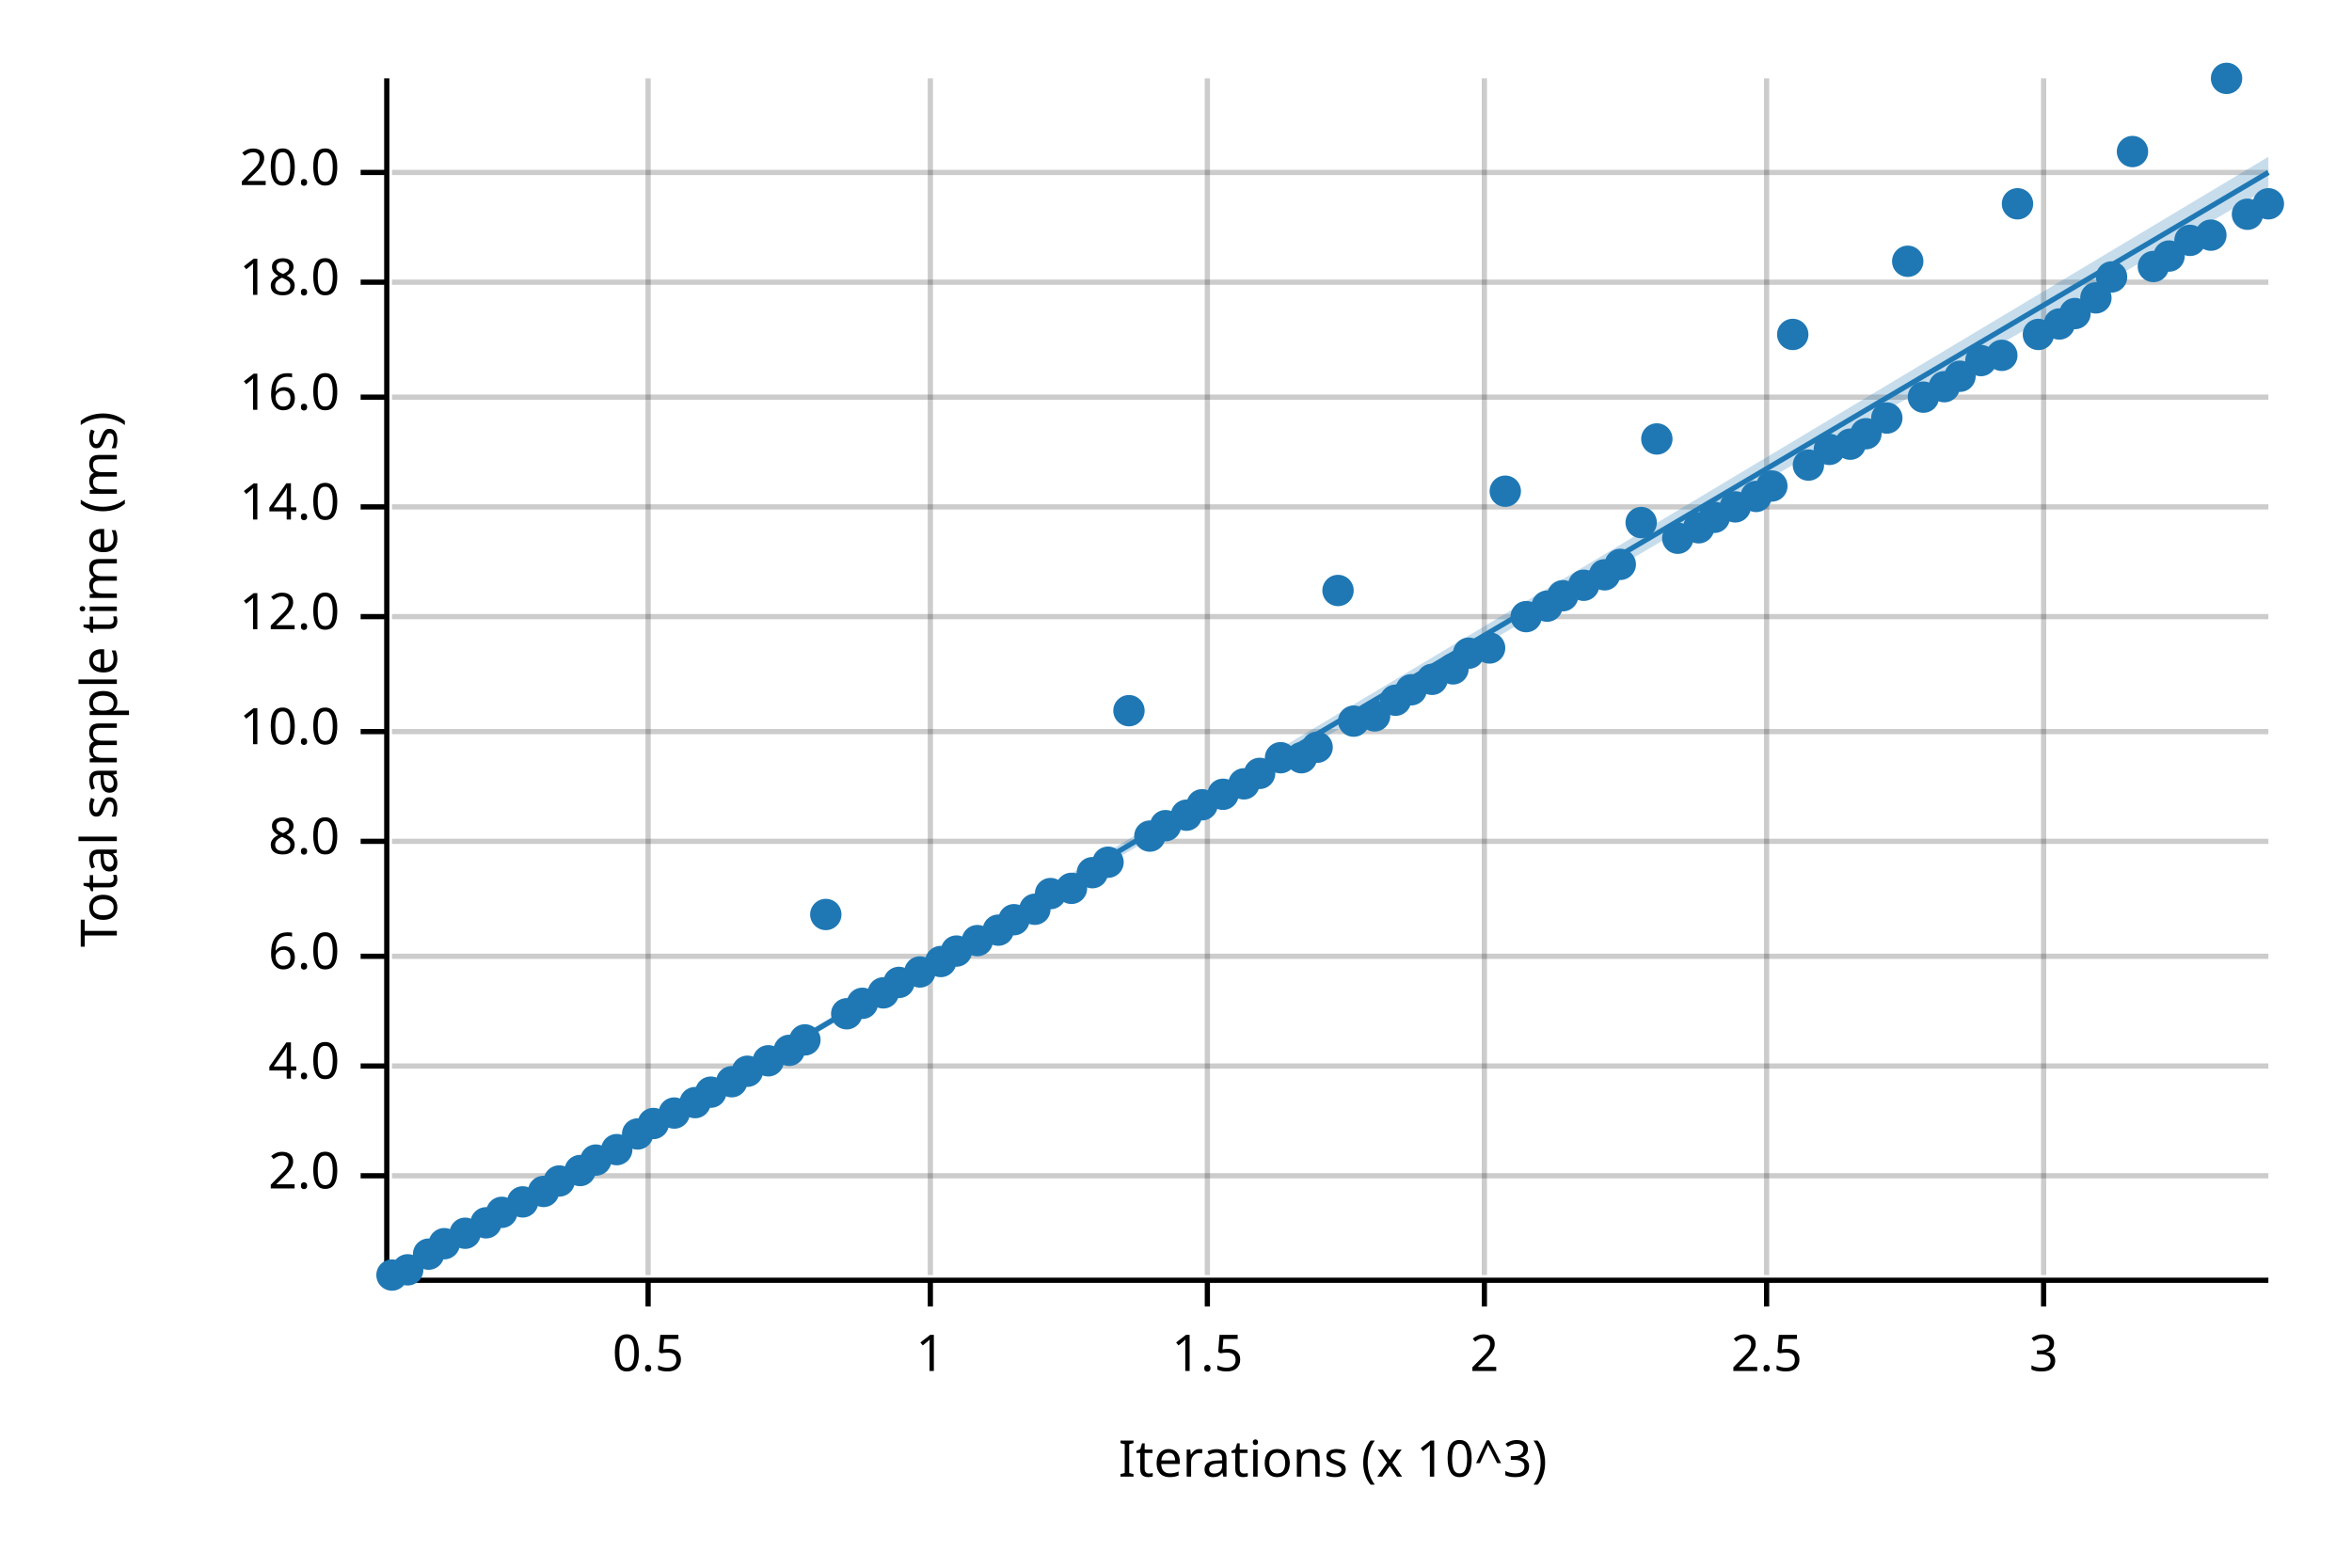
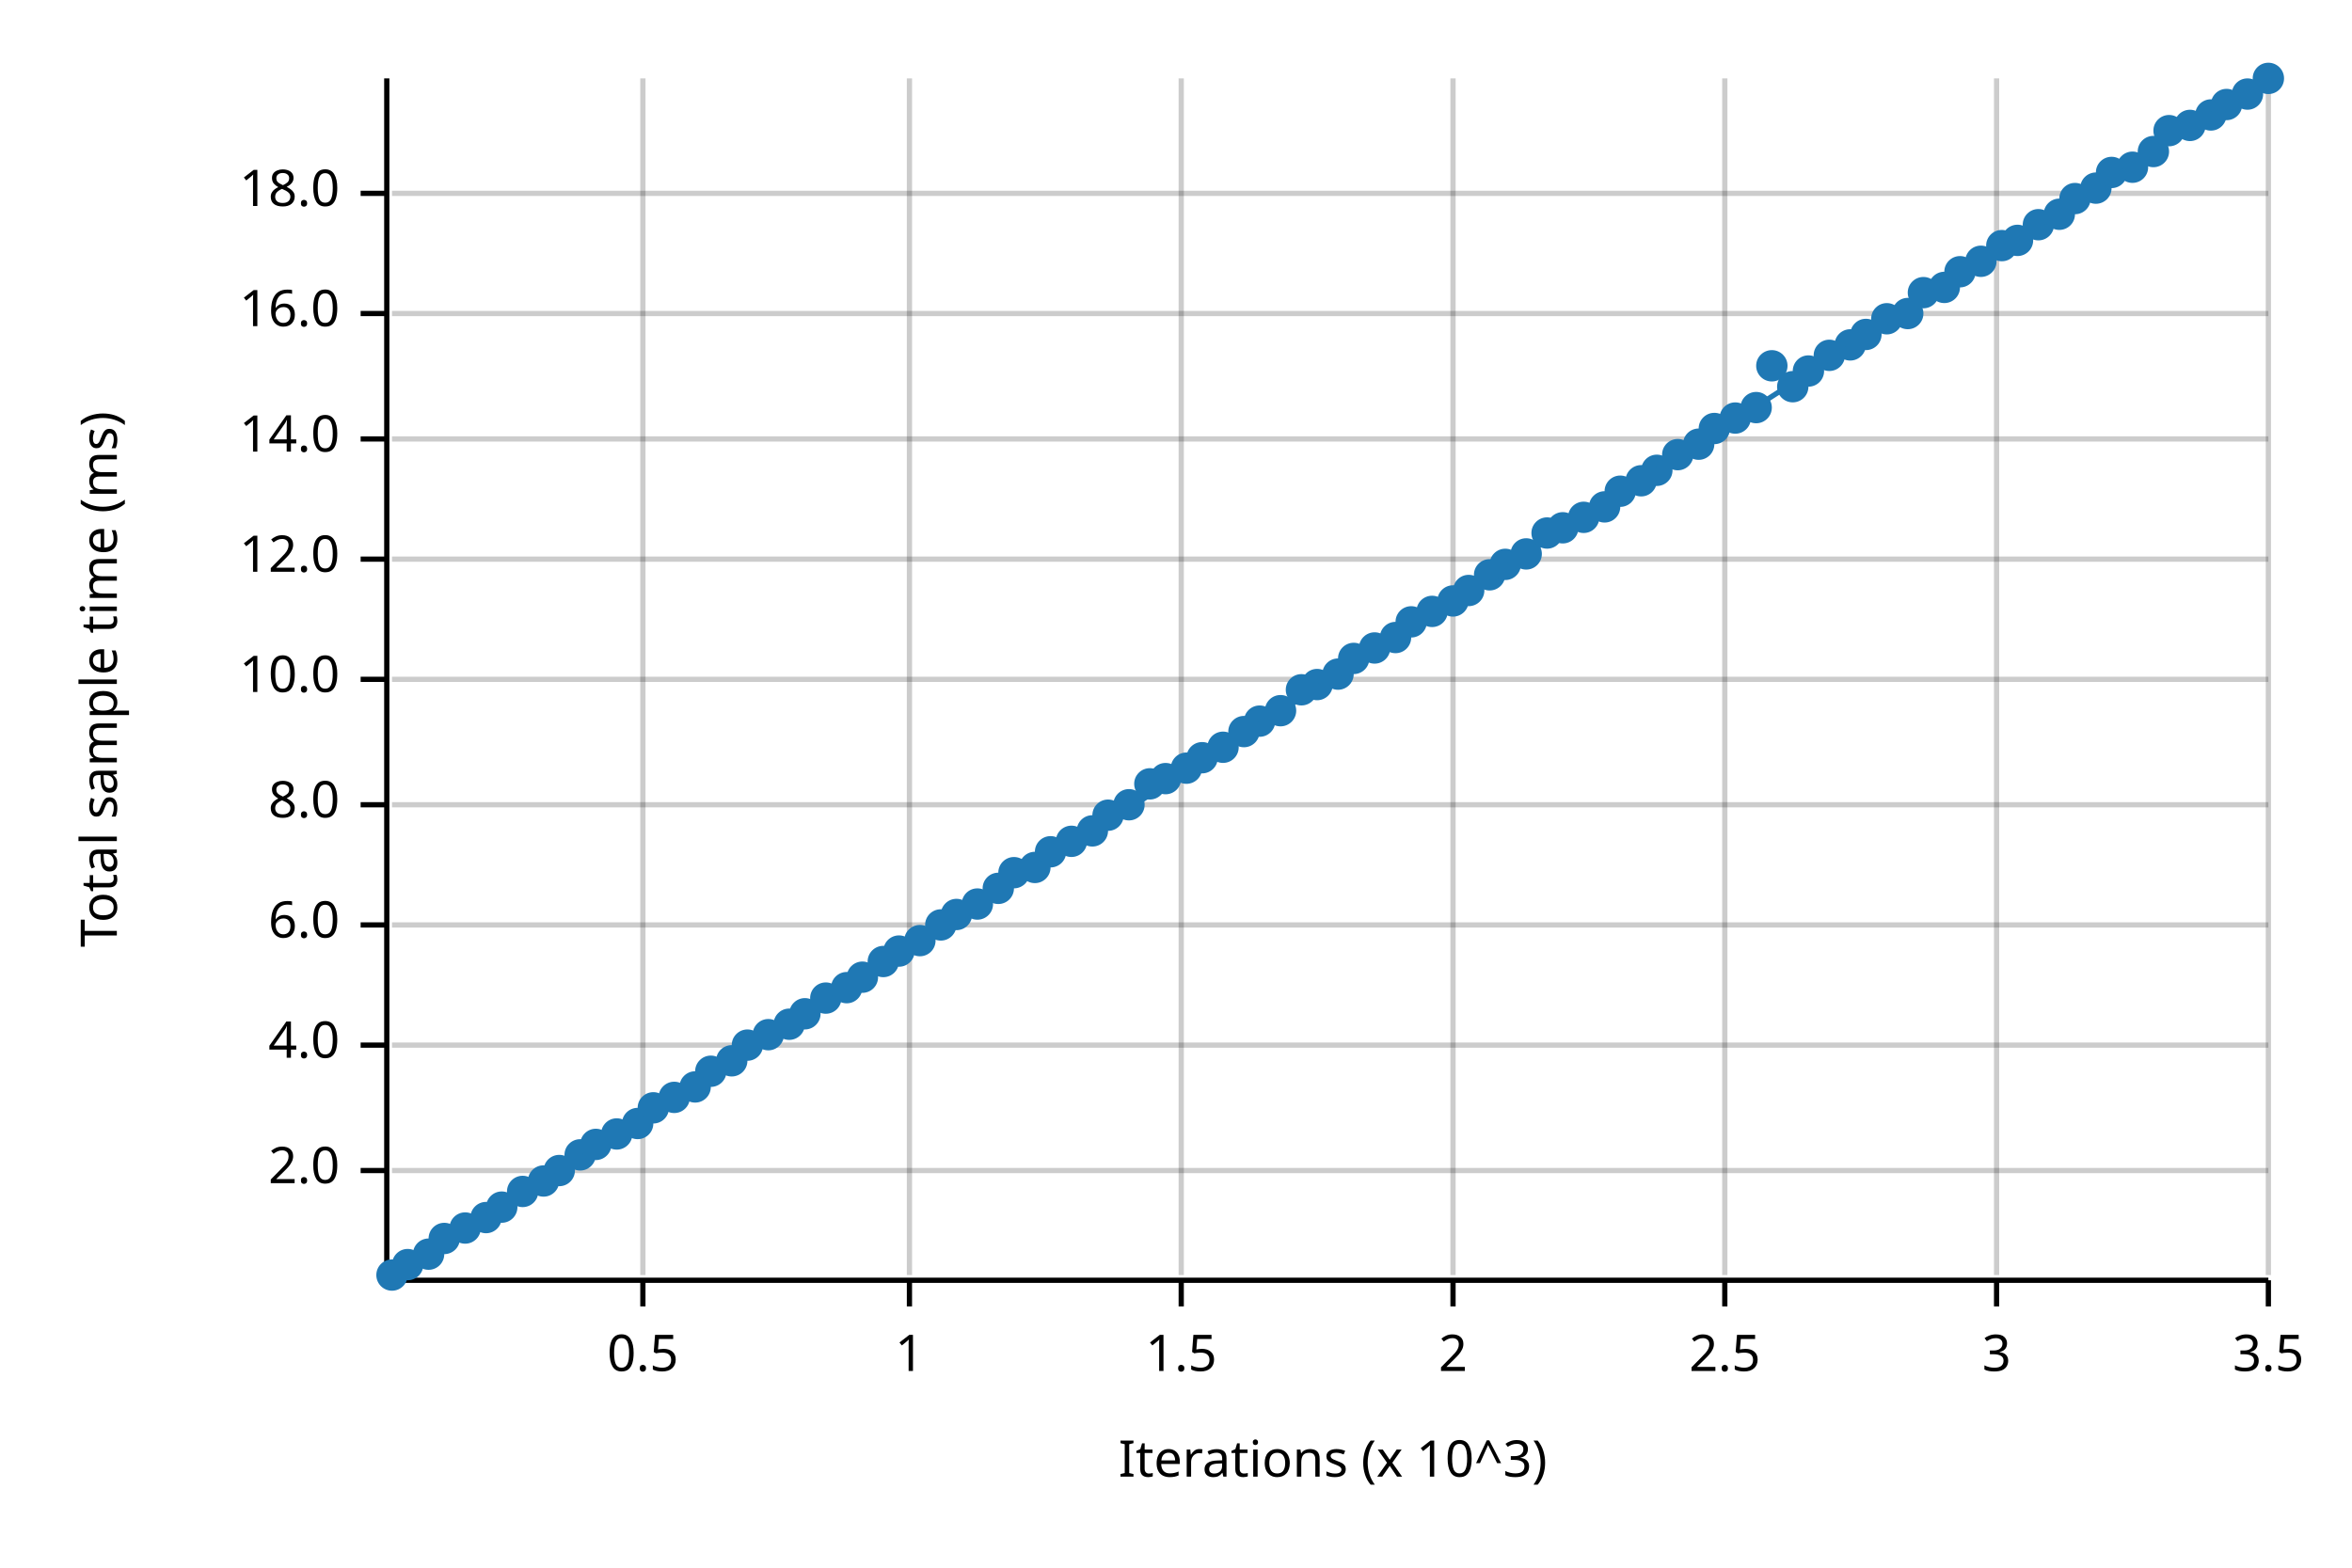
<svg xmlns="http://www.w3.org/2000/svg" width="450" height="300" viewBox="0 0 450 300">
  <text x="15" y="130" dy="0.76em" text-anchor="middle" font-family="sans-serif" font-size="9.677" opacity="1" fill="#000000" transform="rotate(270, 15, 130)">
Total sample time (ms)
</text>
  <text x="255" y="285" dy="-0.5ex" text-anchor="middle" font-family="sans-serif" font-size="9.677" opacity="1" fill="#000000">
Iterations (x 10^3)
</text>
-   <line opacity="0.2" stroke="#000000" stroke-width="1" x1="124" y1="244" x2="124" y2="15" />
-   <line opacity="0.2" stroke="#000000" stroke-width="1" x1="178" y1="244" x2="178" y2="15" />
-   <line opacity="0.2" stroke="#000000" stroke-width="1" x1="231" y1="244" x2="231" y2="15" />
-   <line opacity="0.2" stroke="#000000" stroke-width="1" x1="284" y1="244" x2="284" y2="15" />
-   <line opacity="0.2" stroke="#000000" stroke-width="1" x1="338" y1="244" x2="338" y2="15" />
-   <line opacity="0.2" stroke="#000000" stroke-width="1" x1="391" y1="244" x2="391" y2="15" />
-   <line opacity="0.2" stroke="#000000" stroke-width="1" x1="75" y1="225" x2="434" y2="225" />
-   <line opacity="0.2" stroke="#000000" stroke-width="1" x1="75" y1="204" x2="434" y2="204" />
-   <line opacity="0.2" stroke="#000000" stroke-width="1" x1="75" y1="183" x2="434" y2="183" />
-   <line opacity="0.2" stroke="#000000" stroke-width="1" x1="75" y1="161" x2="434" y2="161" />
-   <line opacity="0.2" stroke="#000000" stroke-width="1" x1="75" y1="140" x2="434" y2="140" />
-   <line opacity="0.2" stroke="#000000" stroke-width="1" x1="75" y1="118" x2="434" y2="118" />
-   <line opacity="0.2" stroke="#000000" stroke-width="1" x1="75" y1="97" x2="434" y2="97" />
-   <line opacity="0.2" stroke="#000000" stroke-width="1" x1="75" y1="76" x2="434" y2="76" />
-   <line opacity="0.2" stroke="#000000" stroke-width="1" x1="75" y1="54" x2="434" y2="54" />
-   <line opacity="0.2" stroke="#000000" stroke-width="1" x1="75" y1="33" x2="434" y2="33" />
+   <line opacity="0.2" stroke="#000000" stroke-width="1" x1="123" y1="244" x2="123" y2="15" />
+   <line opacity="0.2" stroke="#000000" stroke-width="1" x1="174" y1="244" x2="174" y2="15" />
+   <line opacity="0.2" stroke="#000000" stroke-width="1" x1="226" y1="244" x2="226" y2="15" />
+   <line opacity="0.2" stroke="#000000" stroke-width="1" x1="278" y1="244" x2="278" y2="15" />
+   <line opacity="0.2" stroke="#000000" stroke-width="1" x1="330" y1="244" x2="330" y2="15" />
+   <line opacity="0.2" stroke="#000000" stroke-width="1" x1="382" y1="244" x2="382" y2="15" />
+   <line opacity="0.2" stroke="#000000" stroke-width="1" x1="434" y1="244" x2="434" y2="15" />
+   <line opacity="0.2" stroke="#000000" stroke-width="1" x1="75" y1="224" x2="434" y2="224" />
+   <line opacity="0.2" stroke="#000000" stroke-width="1" x1="75" y1="200" x2="434" y2="200" />
+   <line opacity="0.2" stroke="#000000" stroke-width="1" x1="75" y1="177" x2="434" y2="177" />
+   <line opacity="0.2" stroke="#000000" stroke-width="1" x1="75" y1="154" x2="434" y2="154" />
+   <line opacity="0.2" stroke="#000000" stroke-width="1" x1="75" y1="130" x2="434" y2="130" />
+   <line opacity="0.2" stroke="#000000" stroke-width="1" x1="75" y1="107" x2="434" y2="107" />
+   <line opacity="0.2" stroke="#000000" stroke-width="1" x1="75" y1="84" x2="434" y2="84" />
+   <line opacity="0.2" stroke="#000000" stroke-width="1" x1="75" y1="60" x2="434" y2="60" />
+   <line opacity="0.2" stroke="#000000" stroke-width="1" x1="75" y1="37" x2="434" y2="37" />
  <polyline fill="none" opacity="1" stroke="#000000" stroke-width="1" points="74,15 74,244 " />
-   <text x="65" y="225" dy="0.5ex" text-anchor="end" font-family="sans-serif" font-size="9.677" opacity="1" fill="#000000">
+   <text x="65" y="224" dy="0.5ex" text-anchor="end" font-family="sans-serif" font-size="9.677" opacity="1" fill="#000000">
2.0
</text>
-   <polyline fill="none" opacity="1" stroke="#000000" stroke-width="1" points="69,225 74,225 " />
-   <text x="65" y="204" dy="0.5ex" text-anchor="end" font-family="sans-serif" font-size="9.677" opacity="1" fill="#000000">
+   <polyline fill="none" opacity="1" stroke="#000000" stroke-width="1" points="69,224 74,224 " />
+   <text x="65" y="200" dy="0.5ex" text-anchor="end" font-family="sans-serif" font-size="9.677" opacity="1" fill="#000000">
4.0
</text>
-   <polyline fill="none" opacity="1" stroke="#000000" stroke-width="1" points="69,204 74,204 " />
-   <text x="65" y="183" dy="0.5ex" text-anchor="end" font-family="sans-serif" font-size="9.677" opacity="1" fill="#000000">
+   <polyline fill="none" opacity="1" stroke="#000000" stroke-width="1" points="69,200 74,200 " />
+   <text x="65" y="177" dy="0.5ex" text-anchor="end" font-family="sans-serif" font-size="9.677" opacity="1" fill="#000000">
6.0
</text>
-   <polyline fill="none" opacity="1" stroke="#000000" stroke-width="1" points="69,183 74,183 " />
-   <text x="65" y="161" dy="0.5ex" text-anchor="end" font-family="sans-serif" font-size="9.677" opacity="1" fill="#000000">
+   <polyline fill="none" opacity="1" stroke="#000000" stroke-width="1" points="69,177 74,177 " />
+   <text x="65" y="154" dy="0.5ex" text-anchor="end" font-family="sans-serif" font-size="9.677" opacity="1" fill="#000000">
8.0
</text>
-   <polyline fill="none" opacity="1" stroke="#000000" stroke-width="1" points="69,161 74,161 " />
-   <text x="65" y="140" dy="0.5ex" text-anchor="end" font-family="sans-serif" font-size="9.677" opacity="1" fill="#000000">
+   <polyline fill="none" opacity="1" stroke="#000000" stroke-width="1" points="69,154 74,154 " />
+   <text x="65" y="130" dy="0.5ex" text-anchor="end" font-family="sans-serif" font-size="9.677" opacity="1" fill="#000000">
10.0
</text>
-   <polyline fill="none" opacity="1" stroke="#000000" stroke-width="1" points="69,140 74,140 " />
-   <text x="65" y="118" dy="0.5ex" text-anchor="end" font-family="sans-serif" font-size="9.677" opacity="1" fill="#000000">
+   <polyline fill="none" opacity="1" stroke="#000000" stroke-width="1" points="69,130 74,130 " />
+   <text x="65" y="107" dy="0.5ex" text-anchor="end" font-family="sans-serif" font-size="9.677" opacity="1" fill="#000000">
12.0
</text>
-   <polyline fill="none" opacity="1" stroke="#000000" stroke-width="1" points="69,118 74,118 " />
-   <text x="65" y="97" dy="0.5ex" text-anchor="end" font-family="sans-serif" font-size="9.677" opacity="1" fill="#000000">
+   <polyline fill="none" opacity="1" stroke="#000000" stroke-width="1" points="69,107 74,107 " />
+   <text x="65" y="84" dy="0.5ex" text-anchor="end" font-family="sans-serif" font-size="9.677" opacity="1" fill="#000000">
14.0
</text>
-   <polyline fill="none" opacity="1" stroke="#000000" stroke-width="1" points="69,97 74,97 " />
-   <text x="65" y="76" dy="0.5ex" text-anchor="end" font-family="sans-serif" font-size="9.677" opacity="1" fill="#000000">
+   <polyline fill="none" opacity="1" stroke="#000000" stroke-width="1" points="69,84 74,84 " />
+   <text x="65" y="60" dy="0.5ex" text-anchor="end" font-family="sans-serif" font-size="9.677" opacity="1" fill="#000000">
16.0
</text>
-   <polyline fill="none" opacity="1" stroke="#000000" stroke-width="1" points="69,76 74,76 " />
-   <text x="65" y="54" dy="0.5ex" text-anchor="end" font-family="sans-serif" font-size="9.677" opacity="1" fill="#000000">
+   <polyline fill="none" opacity="1" stroke="#000000" stroke-width="1" points="69,60 74,60 " />
+   <text x="65" y="37" dy="0.5ex" text-anchor="end" font-family="sans-serif" font-size="9.677" opacity="1" fill="#000000">
18.0
</text>
-   <polyline fill="none" opacity="1" stroke="#000000" stroke-width="1" points="69,54 74,54 " />
-   <text x="65" y="33" dy="0.5ex" text-anchor="end" font-family="sans-serif" font-size="9.677" opacity="1" fill="#000000">
- 20.0
- </text>
-   <polyline fill="none" opacity="1" stroke="#000000" stroke-width="1" points="69,33 74,33 " />
+   <polyline fill="none" opacity="1" stroke="#000000" stroke-width="1" points="69,37 74,37 " />
  <polyline fill="none" opacity="1" stroke="#000000" stroke-width="1" points="75,245 434,245 " />
-   <text x="124" y="255" dy="0.76em" text-anchor="middle" font-family="sans-serif" font-size="9.677" opacity="1" fill="#000000">
+   <text x="123" y="255" dy="0.76em" text-anchor="middle" font-family="sans-serif" font-size="9.677" opacity="1" fill="#000000">
0.5
</text>
-   <polyline fill="none" opacity="1" stroke="#000000" stroke-width="1" points="124,245 124,250 " />
-   <text x="178" y="255" dy="0.76em" text-anchor="middle" font-family="sans-serif" font-size="9.677" opacity="1" fill="#000000">
+   <polyline fill="none" opacity="1" stroke="#000000" stroke-width="1" points="123,245 123,250 " />
+   <text x="174" y="255" dy="0.76em" text-anchor="middle" font-family="sans-serif" font-size="9.677" opacity="1" fill="#000000">
1
</text>
-   <polyline fill="none" opacity="1" stroke="#000000" stroke-width="1" points="178,245 178,250 " />
-   <text x="231" y="255" dy="0.76em" text-anchor="middle" font-family="sans-serif" font-size="9.677" opacity="1" fill="#000000">
+   <polyline fill="none" opacity="1" stroke="#000000" stroke-width="1" points="174,245 174,250 " />
+   <text x="226" y="255" dy="0.76em" text-anchor="middle" font-family="sans-serif" font-size="9.677" opacity="1" fill="#000000">
1.5
</text>
-   <polyline fill="none" opacity="1" stroke="#000000" stroke-width="1" points="231,245 231,250 " />
-   <text x="284" y="255" dy="0.76em" text-anchor="middle" font-family="sans-serif" font-size="9.677" opacity="1" fill="#000000">
+   <polyline fill="none" opacity="1" stroke="#000000" stroke-width="1" points="226,245 226,250 " />
+   <text x="278" y="255" dy="0.76em" text-anchor="middle" font-family="sans-serif" font-size="9.677" opacity="1" fill="#000000">
2
</text>
-   <polyline fill="none" opacity="1" stroke="#000000" stroke-width="1" points="284,245 284,250 " />
-   <text x="338" y="255" dy="0.76em" text-anchor="middle" font-family="sans-serif" font-size="9.677" opacity="1" fill="#000000">
+   <polyline fill="none" opacity="1" stroke="#000000" stroke-width="1" points="278,245 278,250 " />
+   <text x="330" y="255" dy="0.76em" text-anchor="middle" font-family="sans-serif" font-size="9.677" opacity="1" fill="#000000">
2.5
</text>
-   <polyline fill="none" opacity="1" stroke="#000000" stroke-width="1" points="338,245 338,250 " />
-   <text x="391" y="255" dy="0.76em" text-anchor="middle" font-family="sans-serif" font-size="9.677" opacity="1" fill="#000000">
+   <polyline fill="none" opacity="1" stroke="#000000" stroke-width="1" points="330,245 330,250 " />
+   <text x="382" y="255" dy="0.76em" text-anchor="middle" font-family="sans-serif" font-size="9.677" opacity="1" fill="#000000">
3
</text>
-   <polyline fill="none" opacity="1" stroke="#000000" stroke-width="1" points="391,245 391,250 " />
+   <polyline fill="none" opacity="1" stroke="#000000" stroke-width="1" points="382,245 382,250 " />
+   <text x="434" y="255" dy="0.76em" text-anchor="middle" font-family="sans-serif" font-size="9.677" opacity="1" fill="#000000">
+ 3.5
+ </text>
+   <polyline fill="none" opacity="1" stroke="#000000" stroke-width="1" points="434,245 434,250 " />
  <circle cx="75" cy="244" r="3" opacity="1" fill="#1F78B4" stroke="none" stroke-width="1" />
-   <circle cx="78" cy="243" r="3" opacity="1" fill="#1F78B4" stroke="none" stroke-width="1" />
+   <circle cx="78" cy="242" r="3" opacity="1" fill="#1F78B4" stroke="none" stroke-width="1" />
  <circle cx="82" cy="240" r="3" opacity="1" fill="#1F78B4" stroke="none" stroke-width="1" />
-   <circle cx="85" cy="238" r="3" opacity="1" fill="#1F78B4" stroke="none" stroke-width="1" />
-   <circle cx="89" cy="236" r="3" opacity="1" fill="#1F78B4" stroke="none" stroke-width="1" />
-   <circle cx="93" cy="234" r="3" opacity="1" fill="#1F78B4" stroke="none" stroke-width="1" />
-   <circle cx="96" cy="232" r="3" opacity="1" fill="#1F78B4" stroke="none" stroke-width="1" />
-   <circle cx="100" cy="230" r="3" opacity="1" fill="#1F78B4" stroke="none" stroke-width="1" />
-   <circle cx="104" cy="228" r="3" opacity="1" fill="#1F78B4" stroke="none" stroke-width="1" />
-   <circle cx="107" cy="226" r="3" opacity="1" fill="#1F78B4" stroke="none" stroke-width="1" />
-   <circle cx="111" cy="224" r="3" opacity="1" fill="#1F78B4" stroke="none" stroke-width="1" />
-   <circle cx="114" cy="222" r="3" opacity="1" fill="#1F78B4" stroke="none" stroke-width="1" />
-   <circle cx="118" cy="220" r="3" opacity="1" fill="#1F78B4" stroke="none" stroke-width="1" />
-   <circle cx="122" cy="217" r="3" opacity="1" fill="#1F78B4" stroke="none" stroke-width="1" />
-   <circle cx="125" cy="215" r="3" opacity="1" fill="#1F78B4" stroke="none" stroke-width="1" />
-   <circle cx="129" cy="213" r="3" opacity="1" fill="#1F78B4" stroke="none" stroke-width="1" />
-   <circle cx="133" cy="211" r="3" opacity="1" fill="#1F78B4" stroke="none" stroke-width="1" />
-   <circle cx="136" cy="209" r="3" opacity="1" fill="#1F78B4" stroke="none" stroke-width="1" />
-   <circle cx="140" cy="207" r="3" opacity="1" fill="#1F78B4" stroke="none" stroke-width="1" />
-   <circle cx="143" cy="205" r="3" opacity="1" fill="#1F78B4" stroke="none" stroke-width="1" />
-   <circle cx="147" cy="203" r="3" opacity="1" fill="#1F78B4" stroke="none" stroke-width="1" />
-   <circle cx="151" cy="201" r="3" opacity="1" fill="#1F78B4" stroke="none" stroke-width="1" />
-   <circle cx="154" cy="199" r="3" opacity="1" fill="#1F78B4" stroke="none" stroke-width="1" />
-   <circle cx="158" cy="175" r="3" opacity="1" fill="#1F78B4" stroke="none" stroke-width="1" />
-   <circle cx="162" cy="194" r="3" opacity="1" fill="#1F78B4" stroke="none" stroke-width="1" />
-   <circle cx="165" cy="192" r="3" opacity="1" fill="#1F78B4" stroke="none" stroke-width="1" />
-   <circle cx="169" cy="190" r="3" opacity="1" fill="#1F78B4" stroke="none" stroke-width="1" />
-   <circle cx="172" cy="188" r="3" opacity="1" fill="#1F78B4" stroke="none" stroke-width="1" />
-   <circle cx="176" cy="186" r="3" opacity="1" fill="#1F78B4" stroke="none" stroke-width="1" />
-   <circle cx="180" cy="184" r="3" opacity="1" fill="#1F78B4" stroke="none" stroke-width="1" />
-   <circle cx="183" cy="182" r="3" opacity="1" fill="#1F78B4" stroke="none" stroke-width="1" />
-   <circle cx="187" cy="180" r="3" opacity="1" fill="#1F78B4" stroke="none" stroke-width="1" />
-   <circle cx="191" cy="178" r="3" opacity="1" fill="#1F78B4" stroke="none" stroke-width="1" />
-   <circle cx="194" cy="176" r="3" opacity="1" fill="#1F78B4" stroke="none" stroke-width="1" />
-   <circle cx="198" cy="174" r="3" opacity="1" fill="#1F78B4" stroke="none" stroke-width="1" />
-   <circle cx="201" cy="171" r="3" opacity="1" fill="#1F78B4" stroke="none" stroke-width="1" />
-   <circle cx="205" cy="170" r="3" opacity="1" fill="#1F78B4" stroke="none" stroke-width="1" />
-   <circle cx="209" cy="167" r="3" opacity="1" fill="#1F78B4" stroke="none" stroke-width="1" />
-   <circle cx="212" cy="165" r="3" opacity="1" fill="#1F78B4" stroke="none" stroke-width="1" />
-   <circle cx="216" cy="136" r="3" opacity="1" fill="#1F78B4" stroke="none" stroke-width="1" />
-   <circle cx="220" cy="160" r="3" opacity="1" fill="#1F78B4" stroke="none" stroke-width="1" />
-   <circle cx="223" cy="158" r="3" opacity="1" fill="#1F78B4" stroke="none" stroke-width="1" />
-   <circle cx="227" cy="156" r="3" opacity="1" fill="#1F78B4" stroke="none" stroke-width="1" />
-   <circle cx="230" cy="154" r="3" opacity="1" fill="#1F78B4" stroke="none" stroke-width="1" />
-   <circle cx="234" cy="152" r="3" opacity="1" fill="#1F78B4" stroke="none" stroke-width="1" />
-   <circle cx="238" cy="150" r="3" opacity="1" fill="#1F78B4" stroke="none" stroke-width="1" />
-   <circle cx="241" cy="148" r="3" opacity="1" fill="#1F78B4" stroke="none" stroke-width="1" />
-   <circle cx="245" cy="145" r="3" opacity="1" fill="#1F78B4" stroke="none" stroke-width="1" />
-   <circle cx="249" cy="145" r="3" opacity="1" fill="#1F78B4" stroke="none" stroke-width="1" />
-   <circle cx="252" cy="143" r="3" opacity="1" fill="#1F78B4" stroke="none" stroke-width="1" />
-   <circle cx="256" cy="113" r="3" opacity="1" fill="#1F78B4" stroke="none" stroke-width="1" />
-   <circle cx="259" cy="138" r="3" opacity="1" fill="#1F78B4" stroke="none" stroke-width="1" />
-   <circle cx="263" cy="137" r="3" opacity="1" fill="#1F78B4" stroke="none" stroke-width="1" />
-   <circle cx="267" cy="134" r="3" opacity="1" fill="#1F78B4" stroke="none" stroke-width="1" />
-   <circle cx="270" cy="132" r="3" opacity="1" fill="#1F78B4" stroke="none" stroke-width="1" />
-   <circle cx="274" cy="130" r="3" opacity="1" fill="#1F78B4" stroke="none" stroke-width="1" />
-   <circle cx="278" cy="128" r="3" opacity="1" fill="#1F78B4" stroke="none" stroke-width="1" />
-   <circle cx="281" cy="125" r="3" opacity="1" fill="#1F78B4" stroke="none" stroke-width="1" />
-   <circle cx="285" cy="124" r="3" opacity="1" fill="#1F78B4" stroke="none" stroke-width="1" />
-   <circle cx="288" cy="94" r="3" opacity="1" fill="#1F78B4" stroke="none" stroke-width="1" />
-   <circle cx="292" cy="118" r="3" opacity="1" fill="#1F78B4" stroke="none" stroke-width="1" />
-   <circle cx="296" cy="116" r="3" opacity="1" fill="#1F78B4" stroke="none" stroke-width="1" />
-   <circle cx="299" cy="114" r="3" opacity="1" fill="#1F78B4" stroke="none" stroke-width="1" />
-   <circle cx="303" cy="112" r="3" opacity="1" fill="#1F78B4" stroke="none" stroke-width="1" />
-   <circle cx="307" cy="110" r="3" opacity="1" fill="#1F78B4" stroke="none" stroke-width="1" />
-   <circle cx="310" cy="108" r="3" opacity="1" fill="#1F78B4" stroke="none" stroke-width="1" />
-   <circle cx="314" cy="100" r="3" opacity="1" fill="#1F78B4" stroke="none" stroke-width="1" />
-   <circle cx="317" cy="84" r="3" opacity="1" fill="#1F78B4" stroke="none" stroke-width="1" />
-   <circle cx="321" cy="103" r="3" opacity="1" fill="#1F78B4" stroke="none" stroke-width="1" />
-   <circle cx="325" cy="101" r="3" opacity="1" fill="#1F78B4" stroke="none" stroke-width="1" />
-   <circle cx="328" cy="99" r="3" opacity="1" fill="#1F78B4" stroke="none" stroke-width="1" />
-   <circle cx="332" cy="97" r="3" opacity="1" fill="#1F78B4" stroke="none" stroke-width="1" />
-   <circle cx="336" cy="95" r="3" opacity="1" fill="#1F78B4" stroke="none" stroke-width="1" />
-   <circle cx="339" cy="93" r="3" opacity="1" fill="#1F78B4" stroke="none" stroke-width="1" />
-   <circle cx="343" cy="64" r="3" opacity="1" fill="#1F78B4" stroke="none" stroke-width="1" />
-   <circle cx="346" cy="89" r="3" opacity="1" fill="#1F78B4" stroke="none" stroke-width="1" />
-   <circle cx="350" cy="86" r="3" opacity="1" fill="#1F78B4" stroke="none" stroke-width="1" />
-   <circle cx="354" cy="85" r="3" opacity="1" fill="#1F78B4" stroke="none" stroke-width="1" />
-   <circle cx="357" cy="83" r="3" opacity="1" fill="#1F78B4" stroke="none" stroke-width="1" />
-   <circle cx="361" cy="80" r="3" opacity="1" fill="#1F78B4" stroke="none" stroke-width="1" />
-   <circle cx="365" cy="50" r="3" opacity="1" fill="#1F78B4" stroke="none" stroke-width="1" />
-   <circle cx="368" cy="76" r="3" opacity="1" fill="#1F78B4" stroke="none" stroke-width="1" />
-   <circle cx="372" cy="74" r="3" opacity="1" fill="#1F78B4" stroke="none" stroke-width="1" />
-   <circle cx="375" cy="72" r="3" opacity="1" fill="#1F78B4" stroke="none" stroke-width="1" />
-   <circle cx="379" cy="69" r="3" opacity="1" fill="#1F78B4" stroke="none" stroke-width="1" />
-   <circle cx="383" cy="68" r="3" opacity="1" fill="#1F78B4" stroke="none" stroke-width="1" />
-   <circle cx="386" cy="39" r="3" opacity="1" fill="#1F78B4" stroke="none" stroke-width="1" />
-   <circle cx="390" cy="64" r="3" opacity="1" fill="#1F78B4" stroke="none" stroke-width="1" />
-   <circle cx="394" cy="62" r="3" opacity="1" fill="#1F78B4" stroke="none" stroke-width="1" />
-   <circle cx="397" cy="60" r="3" opacity="1" fill="#1F78B4" stroke="none" stroke-width="1" />
-   <circle cx="401" cy="57" r="3" opacity="1" fill="#1F78B4" stroke="none" stroke-width="1" />
-   <circle cx="404" cy="53" r="3" opacity="1" fill="#1F78B4" stroke="none" stroke-width="1" />
-   <circle cx="408" cy="29" r="3" opacity="1" fill="#1F78B4" stroke="none" stroke-width="1" />
-   <circle cx="412" cy="51" r="3" opacity="1" fill="#1F78B4" stroke="none" stroke-width="1" />
-   <circle cx="415" cy="49" r="3" opacity="1" fill="#1F78B4" stroke="none" stroke-width="1" />
-   <circle cx="419" cy="46" r="3" opacity="1" fill="#1F78B4" stroke="none" stroke-width="1" />
-   <circle cx="423" cy="45" r="3" opacity="1" fill="#1F78B4" stroke="none" stroke-width="1" />
-   <circle cx="426" cy="15" r="3" opacity="1" fill="#1F78B4" stroke="none" stroke-width="1" />
-   <circle cx="430" cy="41" r="3" opacity="1" fill="#1F78B4" stroke="none" stroke-width="1" />
-   <circle cx="434" cy="39" r="3" opacity="1" fill="#1F78B4" stroke="none" stroke-width="1" />
-   <polyline fill="none" opacity="1" stroke="#1F78B4" stroke-width="1" points="75,245 434,33 " />
-   <polygon opacity="0.25" fill="#1F78B4" points="75,245 434,36 434,30 " />
+   <circle cx="85" cy="237" r="3" opacity="1" fill="#1F78B4" stroke="none" stroke-width="1" />
+   <circle cx="89" cy="235" r="3" opacity="1" fill="#1F78B4" stroke="none" stroke-width="1" />
+   <circle cx="93" cy="233" r="3" opacity="1" fill="#1F78B4" stroke="none" stroke-width="1" />
+   <circle cx="96" cy="231" r="3" opacity="1" fill="#1F78B4" stroke="none" stroke-width="1" />
+   <circle cx="100" cy="228" r="3" opacity="1" fill="#1F78B4" stroke="none" stroke-width="1" />
+   <circle cx="104" cy="226" r="3" opacity="1" fill="#1F78B4" stroke="none" stroke-width="1" />
+   <circle cx="107" cy="224" r="3" opacity="1" fill="#1F78B4" stroke="none" stroke-width="1" />
+   <circle cx="111" cy="221" r="3" opacity="1" fill="#1F78B4" stroke="none" stroke-width="1" />
+   <circle cx="114" cy="219" r="3" opacity="1" fill="#1F78B4" stroke="none" stroke-width="1" />
+   <circle cx="118" cy="217" r="3" opacity="1" fill="#1F78B4" stroke="none" stroke-width="1" />
+   <circle cx="122" cy="215" r="3" opacity="1" fill="#1F78B4" stroke="none" stroke-width="1" />
+   <circle cx="125" cy="212" r="3" opacity="1" fill="#1F78B4" stroke="none" stroke-width="1" />
+   <circle cx="129" cy="210" r="3" opacity="1" fill="#1F78B4" stroke="none" stroke-width="1" />
+   <circle cx="133" cy="208" r="3" opacity="1" fill="#1F78B4" stroke="none" stroke-width="1" />
+   <circle cx="136" cy="205" r="3" opacity="1" fill="#1F78B4" stroke="none" stroke-width="1" />
+   <circle cx="140" cy="203" r="3" opacity="1" fill="#1F78B4" stroke="none" stroke-width="1" />
+   <circle cx="143" cy="200" r="3" opacity="1" fill="#1F78B4" stroke="none" stroke-width="1" />
+   <circle cx="147" cy="198" r="3" opacity="1" fill="#1F78B4" stroke="none" stroke-width="1" />
+   <circle cx="151" cy="196" r="3" opacity="1" fill="#1F78B4" stroke="none" stroke-width="1" />
+   <circle cx="154" cy="194" r="3" opacity="1" fill="#1F78B4" stroke="none" stroke-width="1" />
+   <circle cx="158" cy="191" r="3" opacity="1" fill="#1F78B4" stroke="none" stroke-width="1" />
+   <circle cx="162" cy="189" r="3" opacity="1" fill="#1F78B4" stroke="none" stroke-width="1" />
+   <circle cx="165" cy="187" r="3" opacity="1" fill="#1F78B4" stroke="none" stroke-width="1" />
+   <circle cx="169" cy="184" r="3" opacity="1" fill="#1F78B4" stroke="none" stroke-width="1" />
+   <circle cx="172" cy="182" r="3" opacity="1" fill="#1F78B4" stroke="none" stroke-width="1" />
+   <circle cx="176" cy="180" r="3" opacity="1" fill="#1F78B4" stroke="none" stroke-width="1" />
+   <circle cx="180" cy="177" r="3" opacity="1" fill="#1F78B4" stroke="none" stroke-width="1" />
+   <circle cx="183" cy="175" r="3" opacity="1" fill="#1F78B4" stroke="none" stroke-width="1" />
+   <circle cx="187" cy="173" r="3" opacity="1" fill="#1F78B4" stroke="none" stroke-width="1" />
+   <circle cx="191" cy="170" r="3" opacity="1" fill="#1F78B4" stroke="none" stroke-width="1" />
+   <circle cx="194" cy="167" r="3" opacity="1" fill="#1F78B4" stroke="none" stroke-width="1" />
+   <circle cx="198" cy="166" r="3" opacity="1" fill="#1F78B4" stroke="none" stroke-width="1" />
+   <circle cx="201" cy="163" r="3" opacity="1" fill="#1F78B4" stroke="none" stroke-width="1" />
+   <circle cx="205" cy="161" r="3" opacity="1" fill="#1F78B4" stroke="none" stroke-width="1" />
+   <circle cx="209" cy="159" r="3" opacity="1" fill="#1F78B4" stroke="none" stroke-width="1" />
+   <circle cx="212" cy="156" r="3" opacity="1" fill="#1F78B4" stroke="none" stroke-width="1" />
+   <circle cx="216" cy="154" r="3" opacity="1" fill="#1F78B4" stroke="none" stroke-width="1" />
+   <circle cx="220" cy="150" r="3" opacity="1" fill="#1F78B4" stroke="none" stroke-width="1" />
+   <circle cx="223" cy="149" r="3" opacity="1" fill="#1F78B4" stroke="none" stroke-width="1" />
+   <circle cx="227" cy="147" r="3" opacity="1" fill="#1F78B4" stroke="none" stroke-width="1" />
+   <circle cx="230" cy="145" r="3" opacity="1" fill="#1F78B4" stroke="none" stroke-width="1" />
+   <circle cx="234" cy="143" r="3" opacity="1" fill="#1F78B4" stroke="none" stroke-width="1" />
+   <circle cx="238" cy="140" r="3" opacity="1" fill="#1F78B4" stroke="none" stroke-width="1" />
+   <circle cx="241" cy="138" r="3" opacity="1" fill="#1F78B4" stroke="none" stroke-width="1" />
+   <circle cx="245" cy="136" r="3" opacity="1" fill="#1F78B4" stroke="none" stroke-width="1" />
+   <circle cx="249" cy="132" r="3" opacity="1" fill="#1F78B4" stroke="none" stroke-width="1" />
+   <circle cx="252" cy="131" r="3" opacity="1" fill="#1F78B4" stroke="none" stroke-width="1" />
+   <circle cx="256" cy="129" r="3" opacity="1" fill="#1F78B4" stroke="none" stroke-width="1" />
+   <circle cx="259" cy="126" r="3" opacity="1" fill="#1F78B4" stroke="none" stroke-width="1" />
+   <circle cx="263" cy="124" r="3" opacity="1" fill="#1F78B4" stroke="none" stroke-width="1" />
+   <circle cx="267" cy="122" r="3" opacity="1" fill="#1F78B4" stroke="none" stroke-width="1" />
+   <circle cx="270" cy="119" r="3" opacity="1" fill="#1F78B4" stroke="none" stroke-width="1" />
+   <circle cx="274" cy="117" r="3" opacity="1" fill="#1F78B4" stroke="none" stroke-width="1" />
+   <circle cx="278" cy="115" r="3" opacity="1" fill="#1F78B4" stroke="none" stroke-width="1" />
+   <circle cx="281" cy="113" r="3" opacity="1" fill="#1F78B4" stroke="none" stroke-width="1" />
+   <circle cx="285" cy="110" r="3" opacity="1" fill="#1F78B4" stroke="none" stroke-width="1" />
+   <circle cx="288" cy="108" r="3" opacity="1" fill="#1F78B4" stroke="none" stroke-width="1" />
+   <circle cx="292" cy="106" r="3" opacity="1" fill="#1F78B4" stroke="none" stroke-width="1" />
+   <circle cx="296" cy="102" r="3" opacity="1" fill="#1F78B4" stroke="none" stroke-width="1" />
+   <circle cx="299" cy="101" r="3" opacity="1" fill="#1F78B4" stroke="none" stroke-width="1" />
+   <circle cx="303" cy="99" r="3" opacity="1" fill="#1F78B4" stroke="none" stroke-width="1" />
+   <circle cx="307" cy="97" r="3" opacity="1" fill="#1F78B4" stroke="none" stroke-width="1" />
+   <circle cx="310" cy="94" r="3" opacity="1" fill="#1F78B4" stroke="none" stroke-width="1" />
+   <circle cx="314" cy="92" r="3" opacity="1" fill="#1F78B4" stroke="none" stroke-width="1" />
+   <circle cx="317" cy="90" r="3" opacity="1" fill="#1F78B4" stroke="none" stroke-width="1" />
+   <circle cx="321" cy="87" r="3" opacity="1" fill="#1F78B4" stroke="none" stroke-width="1" />
+   <circle cx="325" cy="85" r="3" opacity="1" fill="#1F78B4" stroke="none" stroke-width="1" />
+   <circle cx="328" cy="82" r="3" opacity="1" fill="#1F78B4" stroke="none" stroke-width="1" />
+   <circle cx="332" cy="80" r="3" opacity="1" fill="#1F78B4" stroke="none" stroke-width="1" />
+   <circle cx="336" cy="78" r="3" opacity="1" fill="#1F78B4" stroke="none" stroke-width="1" />
+   <circle cx="339" cy="70" r="3" opacity="1" fill="#1F78B4" stroke="none" stroke-width="1" />
+   <circle cx="343" cy="74" r="3" opacity="1" fill="#1F78B4" stroke="none" stroke-width="1" />
+   <circle cx="346" cy="71" r="3" opacity="1" fill="#1F78B4" stroke="none" stroke-width="1" />
+   <circle cx="350" cy="68" r="3" opacity="1" fill="#1F78B4" stroke="none" stroke-width="1" />
+   <circle cx="354" cy="66" r="3" opacity="1" fill="#1F78B4" stroke="none" stroke-width="1" />
+   <circle cx="357" cy="64" r="3" opacity="1" fill="#1F78B4" stroke="none" stroke-width="1" />
+   <circle cx="361" cy="61" r="3" opacity="1" fill="#1F78B4" stroke="none" stroke-width="1" />
+   <circle cx="365" cy="60" r="3" opacity="1" fill="#1F78B4" stroke="none" stroke-width="1" />
+   <circle cx="368" cy="56" r="3" opacity="1" fill="#1F78B4" stroke="none" stroke-width="1" />
+   <circle cx="372" cy="55" r="3" opacity="1" fill="#1F78B4" stroke="none" stroke-width="1" />
+   <circle cx="375" cy="52" r="3" opacity="1" fill="#1F78B4" stroke="none" stroke-width="1" />
+   <circle cx="379" cy="50" r="3" opacity="1" fill="#1F78B4" stroke="none" stroke-width="1" />
+   <circle cx="383" cy="47" r="3" opacity="1" fill="#1F78B4" stroke="none" stroke-width="1" />
+   <circle cx="386" cy="46" r="3" opacity="1" fill="#1F78B4" stroke="none" stroke-width="1" />
+   <circle cx="390" cy="43" r="3" opacity="1" fill="#1F78B4" stroke="none" stroke-width="1" />
+   <circle cx="394" cy="41" r="3" opacity="1" fill="#1F78B4" stroke="none" stroke-width="1" />
+   <circle cx="397" cy="38" r="3" opacity="1" fill="#1F78B4" stroke="none" stroke-width="1" />
+   <circle cx="401" cy="36" r="3" opacity="1" fill="#1F78B4" stroke="none" stroke-width="1" />
+   <circle cx="404" cy="33" r="3" opacity="1" fill="#1F78B4" stroke="none" stroke-width="1" />
+   <circle cx="408" cy="32" r="3" opacity="1" fill="#1F78B4" stroke="none" stroke-width="1" />
+   <circle cx="412" cy="29" r="3" opacity="1" fill="#1F78B4" stroke="none" stroke-width="1" />
+   <circle cx="415" cy="25" r="3" opacity="1" fill="#1F78B4" stroke="none" stroke-width="1" />
+   <circle cx="419" cy="24" r="3" opacity="1" fill="#1F78B4" stroke="none" stroke-width="1" />
+   <circle cx="423" cy="22" r="3" opacity="1" fill="#1F78B4" stroke="none" stroke-width="1" />
+   <circle cx="426" cy="20" r="3" opacity="1" fill="#1F78B4" stroke="none" stroke-width="1" />
+   <circle cx="430" cy="18" r="3" opacity="1" fill="#1F78B4" stroke="none" stroke-width="1" />
+   <circle cx="434" cy="15" r="3" opacity="1" fill="#1F78B4" stroke="none" stroke-width="1" />
+   <polyline fill="none" opacity="1" stroke="#1F78B4" stroke-width="1" points="75,245 434,15 " />
+   <polygon opacity="0.25" fill="#1F78B4" points="75,245 434,15 434,15 " />
</svg>
